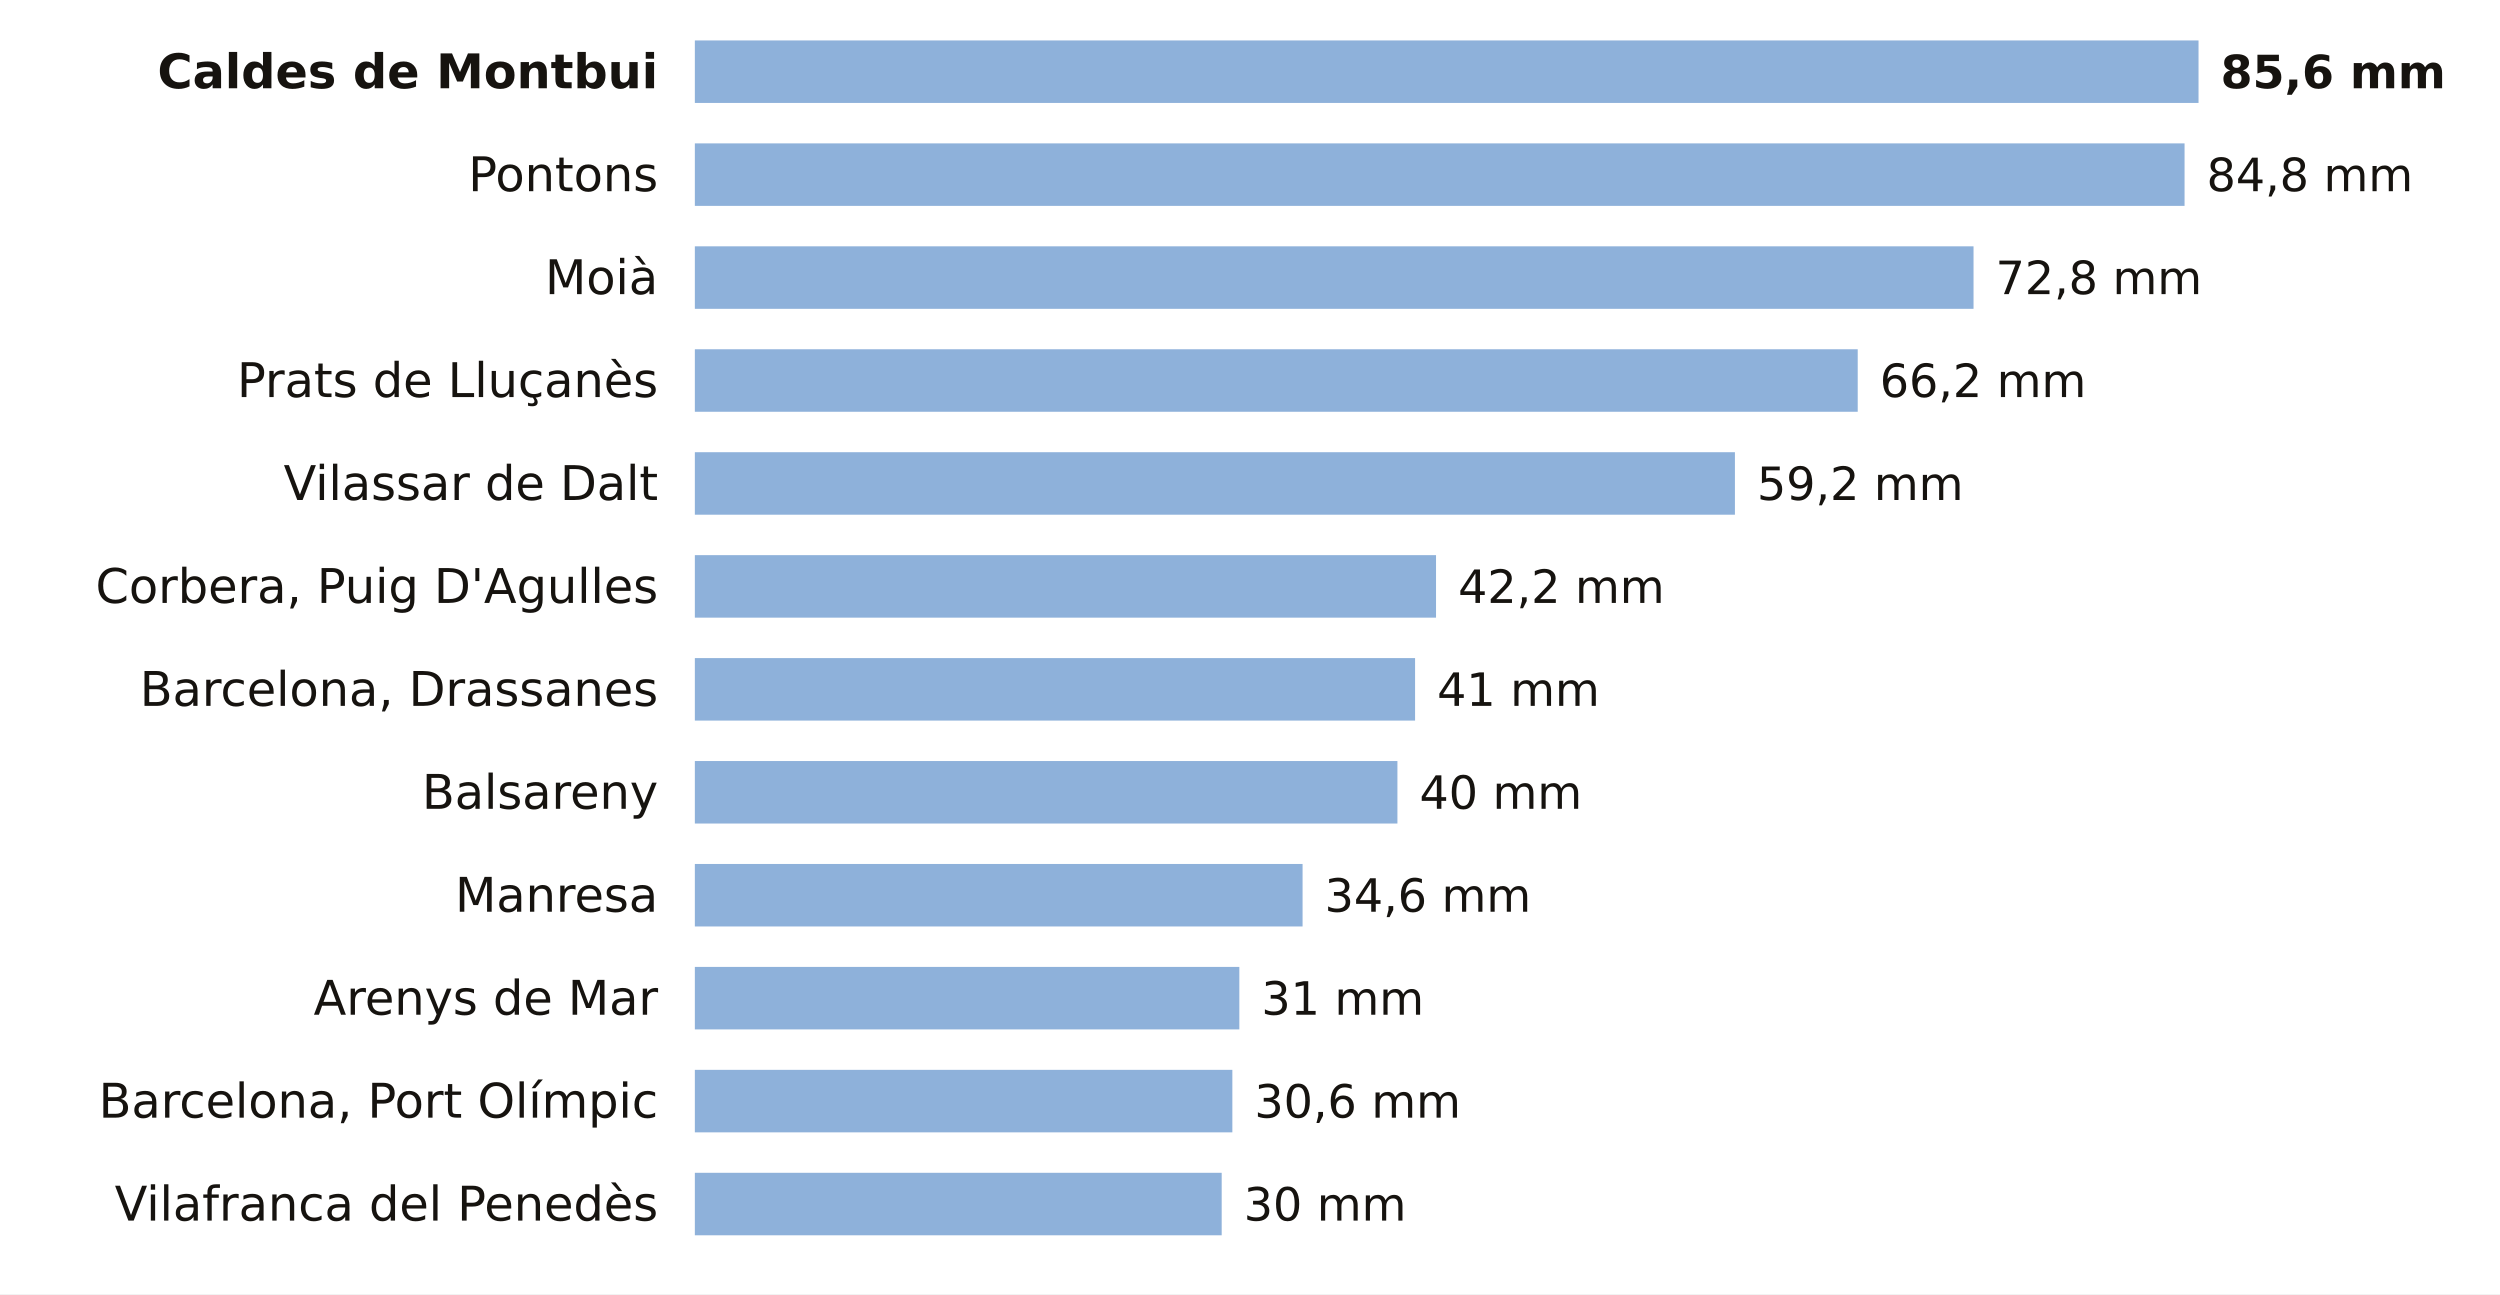
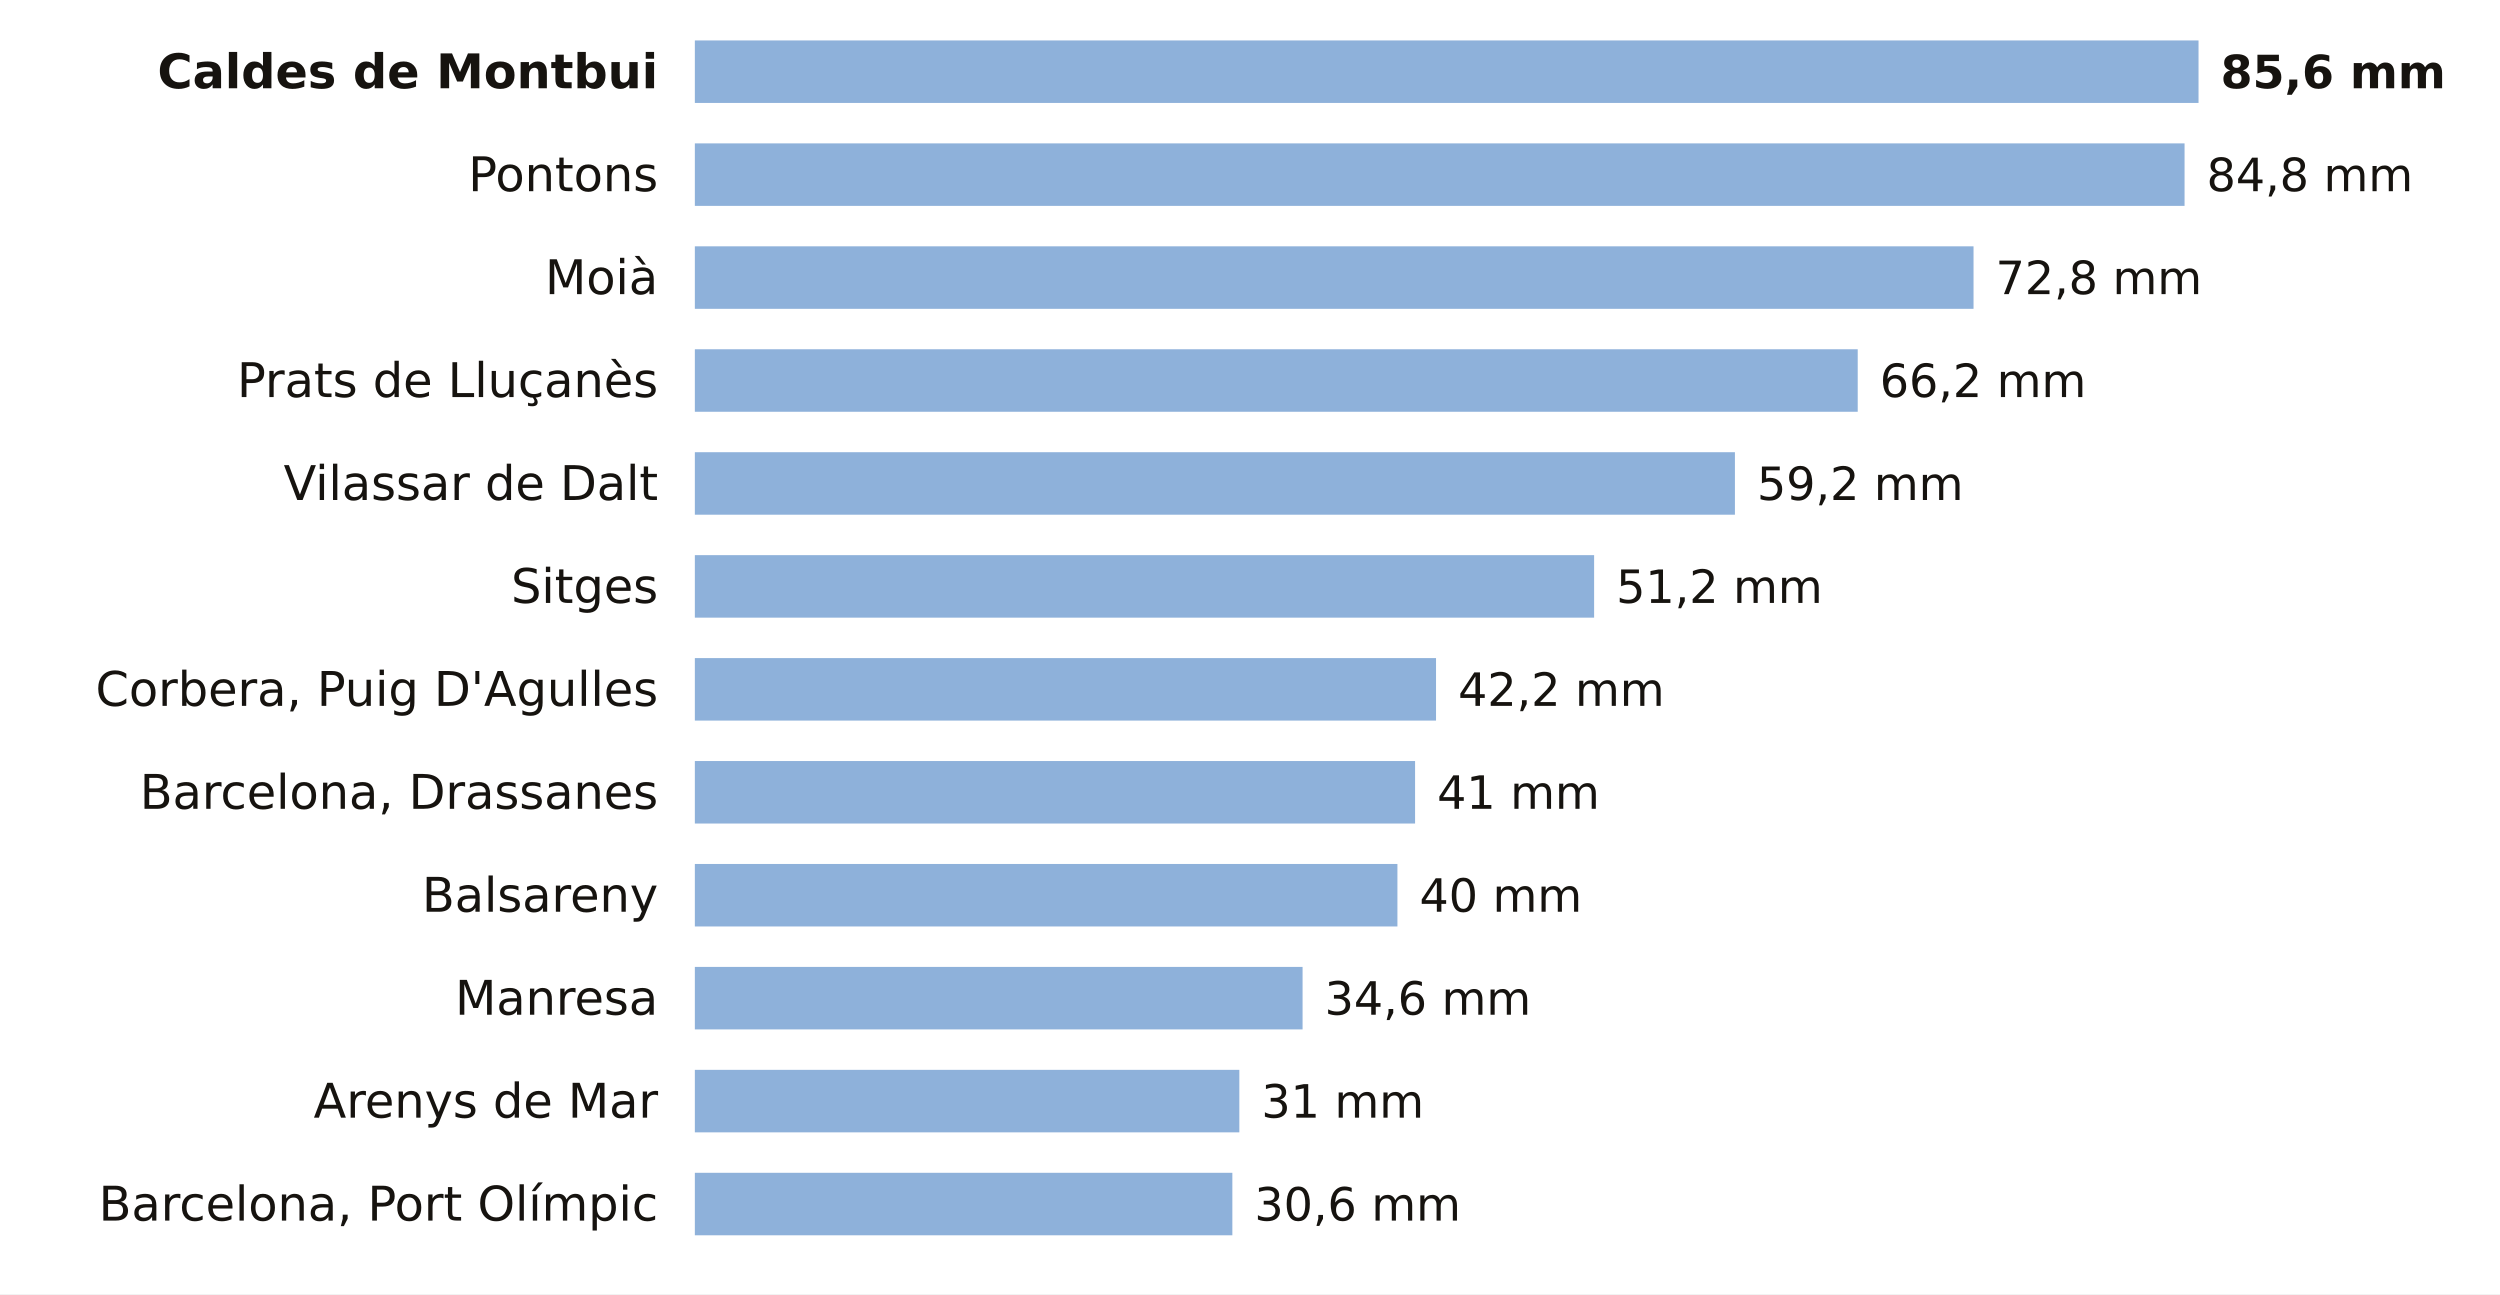
<svg xmlns="http://www.w3.org/2000/svg" viewBox="0 0 680 352" width="680" height="352" role="img" aria-label="La lluvia de los últimos 7 días en las estaciones de AEMET de Barcelona">
  <rect width="680" height="352" fill="#FFFFFF" />
  <text x="179.0" y="24.0" font-size="13" fill="#16130F" text-anchor="end" font-weight="600" font-family="Public Sans, DejaVu Sans, Arial, sans-serif">Caldes de Montbui</text>
  <rect x="189" y="11" width="409.0" height="17" fill="#8EB1DA" />
  <text x="604.0" y="24.0" font-size="12.5" fill="#16130F" text-anchor="start" font-weight="700" font-family="Public Sans, DejaVu Sans, Arial, sans-serif">85,6 mm</text>
  <text x="179.0" y="52.0" font-size="13" fill="#16130F" text-anchor="end" font-weight="400" font-family="Public Sans, DejaVu Sans, Arial, sans-serif">Pontons</text>
  <rect x="189" y="39" width="405.2" height="17" fill="#8EB1DA" />
  <text x="600.2" y="52.0" font-size="12.5" fill="#16130F" text-anchor="start" font-weight="500" font-family="Public Sans, DejaVu Sans, Arial, sans-serif">84,8 mm</text>
  <text x="179.0" y="80.0" font-size="13" fill="#16130F" text-anchor="end" font-weight="400" font-family="Public Sans, DejaVu Sans, Arial, sans-serif">Moià</text>
  <rect x="189" y="67" width="347.8" height="17" fill="#8EB1DA" />
  <text x="542.8" y="80.0" font-size="12.5" fill="#16130F" text-anchor="start" font-weight="500" font-family="Public Sans, DejaVu Sans, Arial, sans-serif">72,8 mm</text>
  <text x="179.0" y="108.0" font-size="13" fill="#16130F" text-anchor="end" font-weight="400" font-family="Public Sans, DejaVu Sans, Arial, sans-serif">Prats de Lluçanès</text>
  <rect x="189" y="95" width="316.3" height="17" fill="#8EB1DA" />
  <text x="511.3" y="108.0" font-size="12.5" fill="#16130F" text-anchor="start" font-weight="500" font-family="Public Sans, DejaVu Sans, Arial, sans-serif">66,2 mm</text>
  <text x="179.0" y="136.0" font-size="13" fill="#16130F" text-anchor="end" font-weight="400" font-family="Public Sans, DejaVu Sans, Arial, sans-serif">Vilassar de Dalt</text>
  <rect x="189" y="123" width="282.9" height="17" fill="#8EB1DA" />
  <text x="477.9" y="136.0" font-size="12.5" fill="#16130F" text-anchor="start" font-weight="500" font-family="Public Sans, DejaVu Sans, Arial, sans-serif">59,2 mm</text>
-   <text x="179.0" y="164.0" font-size="13" fill="#16130F" text-anchor="end" font-weight="400" font-family="Public Sans, DejaVu Sans, Arial, sans-serif">Corbera, Puig D'Agulles</text>
-   <rect x="189" y="151" width="201.6" height="17" fill="#8EB1DA" />
-   <text x="396.6" y="164.0" font-size="12.5" fill="#16130F" text-anchor="start" font-weight="500" font-family="Public Sans, DejaVu Sans, Arial, sans-serif">42,2 mm</text>
-   <text x="179.0" y="192.0" font-size="13" fill="#16130F" text-anchor="end" font-weight="400" font-family="Public Sans, DejaVu Sans, Arial, sans-serif">Barcelona, Drassanes</text>
-   <rect x="189" y="179" width="195.9" height="17" fill="#8EB1DA" />
-   <text x="390.9" y="192.0" font-size="12.5" fill="#16130F" text-anchor="start" font-weight="500" font-family="Public Sans, DejaVu Sans, Arial, sans-serif">41 mm</text>
-   <text x="179.0" y="220.0" font-size="13" fill="#16130F" text-anchor="end" font-weight="400" font-family="Public Sans, DejaVu Sans, Arial, sans-serif">Balsareny</text>
-   <rect x="189" y="207" width="191.1" height="17" fill="#8EB1DA" />
-   <text x="386.1" y="220.0" font-size="12.5" fill="#16130F" text-anchor="start" font-weight="500" font-family="Public Sans, DejaVu Sans, Arial, sans-serif">40 mm</text>
-   <text x="179.0" y="248.0" font-size="13" fill="#16130F" text-anchor="end" font-weight="400" font-family="Public Sans, DejaVu Sans, Arial, sans-serif">Manresa</text>
-   <rect x="189" y="235" width="165.3" height="17" fill="#8EB1DA" />
-   <text x="360.3" y="248.0" font-size="12.5" fill="#16130F" text-anchor="start" font-weight="500" font-family="Public Sans, DejaVu Sans, Arial, sans-serif">34,6 mm</text>
-   <text x="179.0" y="276.0" font-size="13" fill="#16130F" text-anchor="end" font-weight="400" font-family="Public Sans, DejaVu Sans, Arial, sans-serif">Arenys de Mar</text>
-   <rect x="189" y="263" width="148.1" height="17" fill="#8EB1DA" />
-   <text x="343.1" y="276.0" font-size="12.5" fill="#16130F" text-anchor="start" font-weight="500" font-family="Public Sans, DejaVu Sans, Arial, sans-serif">31 mm</text>
-   <text x="179.0" y="304.0" font-size="13" fill="#16130F" text-anchor="end" font-weight="400" font-family="Public Sans, DejaVu Sans, Arial, sans-serif">Barcelona, Port Olímpic</text>
-   <rect x="189" y="291" width="146.2" height="17" fill="#8EB1DA" />
-   <text x="341.2" y="304.0" font-size="12.5" fill="#16130F" text-anchor="start" font-weight="500" font-family="Public Sans, DejaVu Sans, Arial, sans-serif">30,6 mm</text>
-   <text x="179.0" y="332.0" font-size="13" fill="#16130F" text-anchor="end" font-weight="400" font-family="Public Sans, DejaVu Sans, Arial, sans-serif">Vilafranca del Penedès</text>
-   <rect x="189" y="319" width="143.3" height="17" fill="#8EB1DA" />
-   <text x="338.3" y="332.0" font-size="12.5" fill="#16130F" text-anchor="start" font-weight="500" font-family="Public Sans, DejaVu Sans, Arial, sans-serif">30 mm</text>
+   <text x="179.0" y="164.0" font-size="13" fill="#16130F" text-anchor="end" font-weight="400" font-family="Public Sans, DejaVu Sans, Arial, sans-serif">Sitges</text>
+   <rect x="189" y="151" width="244.6" height="17" fill="#8EB1DA" />
+   <text x="439.6" y="164.0" font-size="12.5" fill="#16130F" text-anchor="start" font-weight="500" font-family="Public Sans, DejaVu Sans, Arial, sans-serif">51,2 mm</text>
+   <text x="179.0" y="192.0" font-size="13" fill="#16130F" text-anchor="end" font-weight="400" font-family="Public Sans, DejaVu Sans, Arial, sans-serif">Corbera, Puig D'Agulles</text>
+   <rect x="189" y="179" width="201.6" height="17" fill="#8EB1DA" />
+   <text x="396.6" y="192.0" font-size="12.5" fill="#16130F" text-anchor="start" font-weight="500" font-family="Public Sans, DejaVu Sans, Arial, sans-serif">42,2 mm</text>
+   <text x="179.0" y="220.0" font-size="13" fill="#16130F" text-anchor="end" font-weight="400" font-family="Public Sans, DejaVu Sans, Arial, sans-serif">Barcelona, Drassanes</text>
+   <rect x="189" y="207" width="195.9" height="17" fill="#8EB1DA" />
+   <text x="390.9" y="220.0" font-size="12.5" fill="#16130F" text-anchor="start" font-weight="500" font-family="Public Sans, DejaVu Sans, Arial, sans-serif">41 mm</text>
+   <text x="179.0" y="248.0" font-size="13" fill="#16130F" text-anchor="end" font-weight="400" font-family="Public Sans, DejaVu Sans, Arial, sans-serif">Balsareny</text>
+   <rect x="189" y="235" width="191.1" height="17" fill="#8EB1DA" />
+   <text x="386.1" y="248.0" font-size="12.5" fill="#16130F" text-anchor="start" font-weight="500" font-family="Public Sans, DejaVu Sans, Arial, sans-serif">40 mm</text>
+   <text x="179.0" y="276.0" font-size="13" fill="#16130F" text-anchor="end" font-weight="400" font-family="Public Sans, DejaVu Sans, Arial, sans-serif">Manresa</text>
+   <rect x="189" y="263" width="165.3" height="17" fill="#8EB1DA" />
+   <text x="360.3" y="276.0" font-size="12.5" fill="#16130F" text-anchor="start" font-weight="500" font-family="Public Sans, DejaVu Sans, Arial, sans-serif">34,6 mm</text>
+   <text x="179.0" y="304.0" font-size="13" fill="#16130F" text-anchor="end" font-weight="400" font-family="Public Sans, DejaVu Sans, Arial, sans-serif">Arenys de Mar</text>
+   <rect x="189" y="291" width="148.1" height="17" fill="#8EB1DA" />
+   <text x="343.1" y="304.0" font-size="12.5" fill="#16130F" text-anchor="start" font-weight="500" font-family="Public Sans, DejaVu Sans, Arial, sans-serif">31 mm</text>
+   <text x="179.0" y="332.0" font-size="13" fill="#16130F" text-anchor="end" font-weight="400" font-family="Public Sans, DejaVu Sans, Arial, sans-serif">Barcelona, Port Olímpic</text>
+   <rect x="189" y="319" width="146.2" height="17" fill="#8EB1DA" />
+   <text x="341.2" y="332.0" font-size="12.5" fill="#16130F" text-anchor="start" font-weight="500" font-family="Public Sans, DejaVu Sans, Arial, sans-serif">30,6 mm</text>
</svg>
